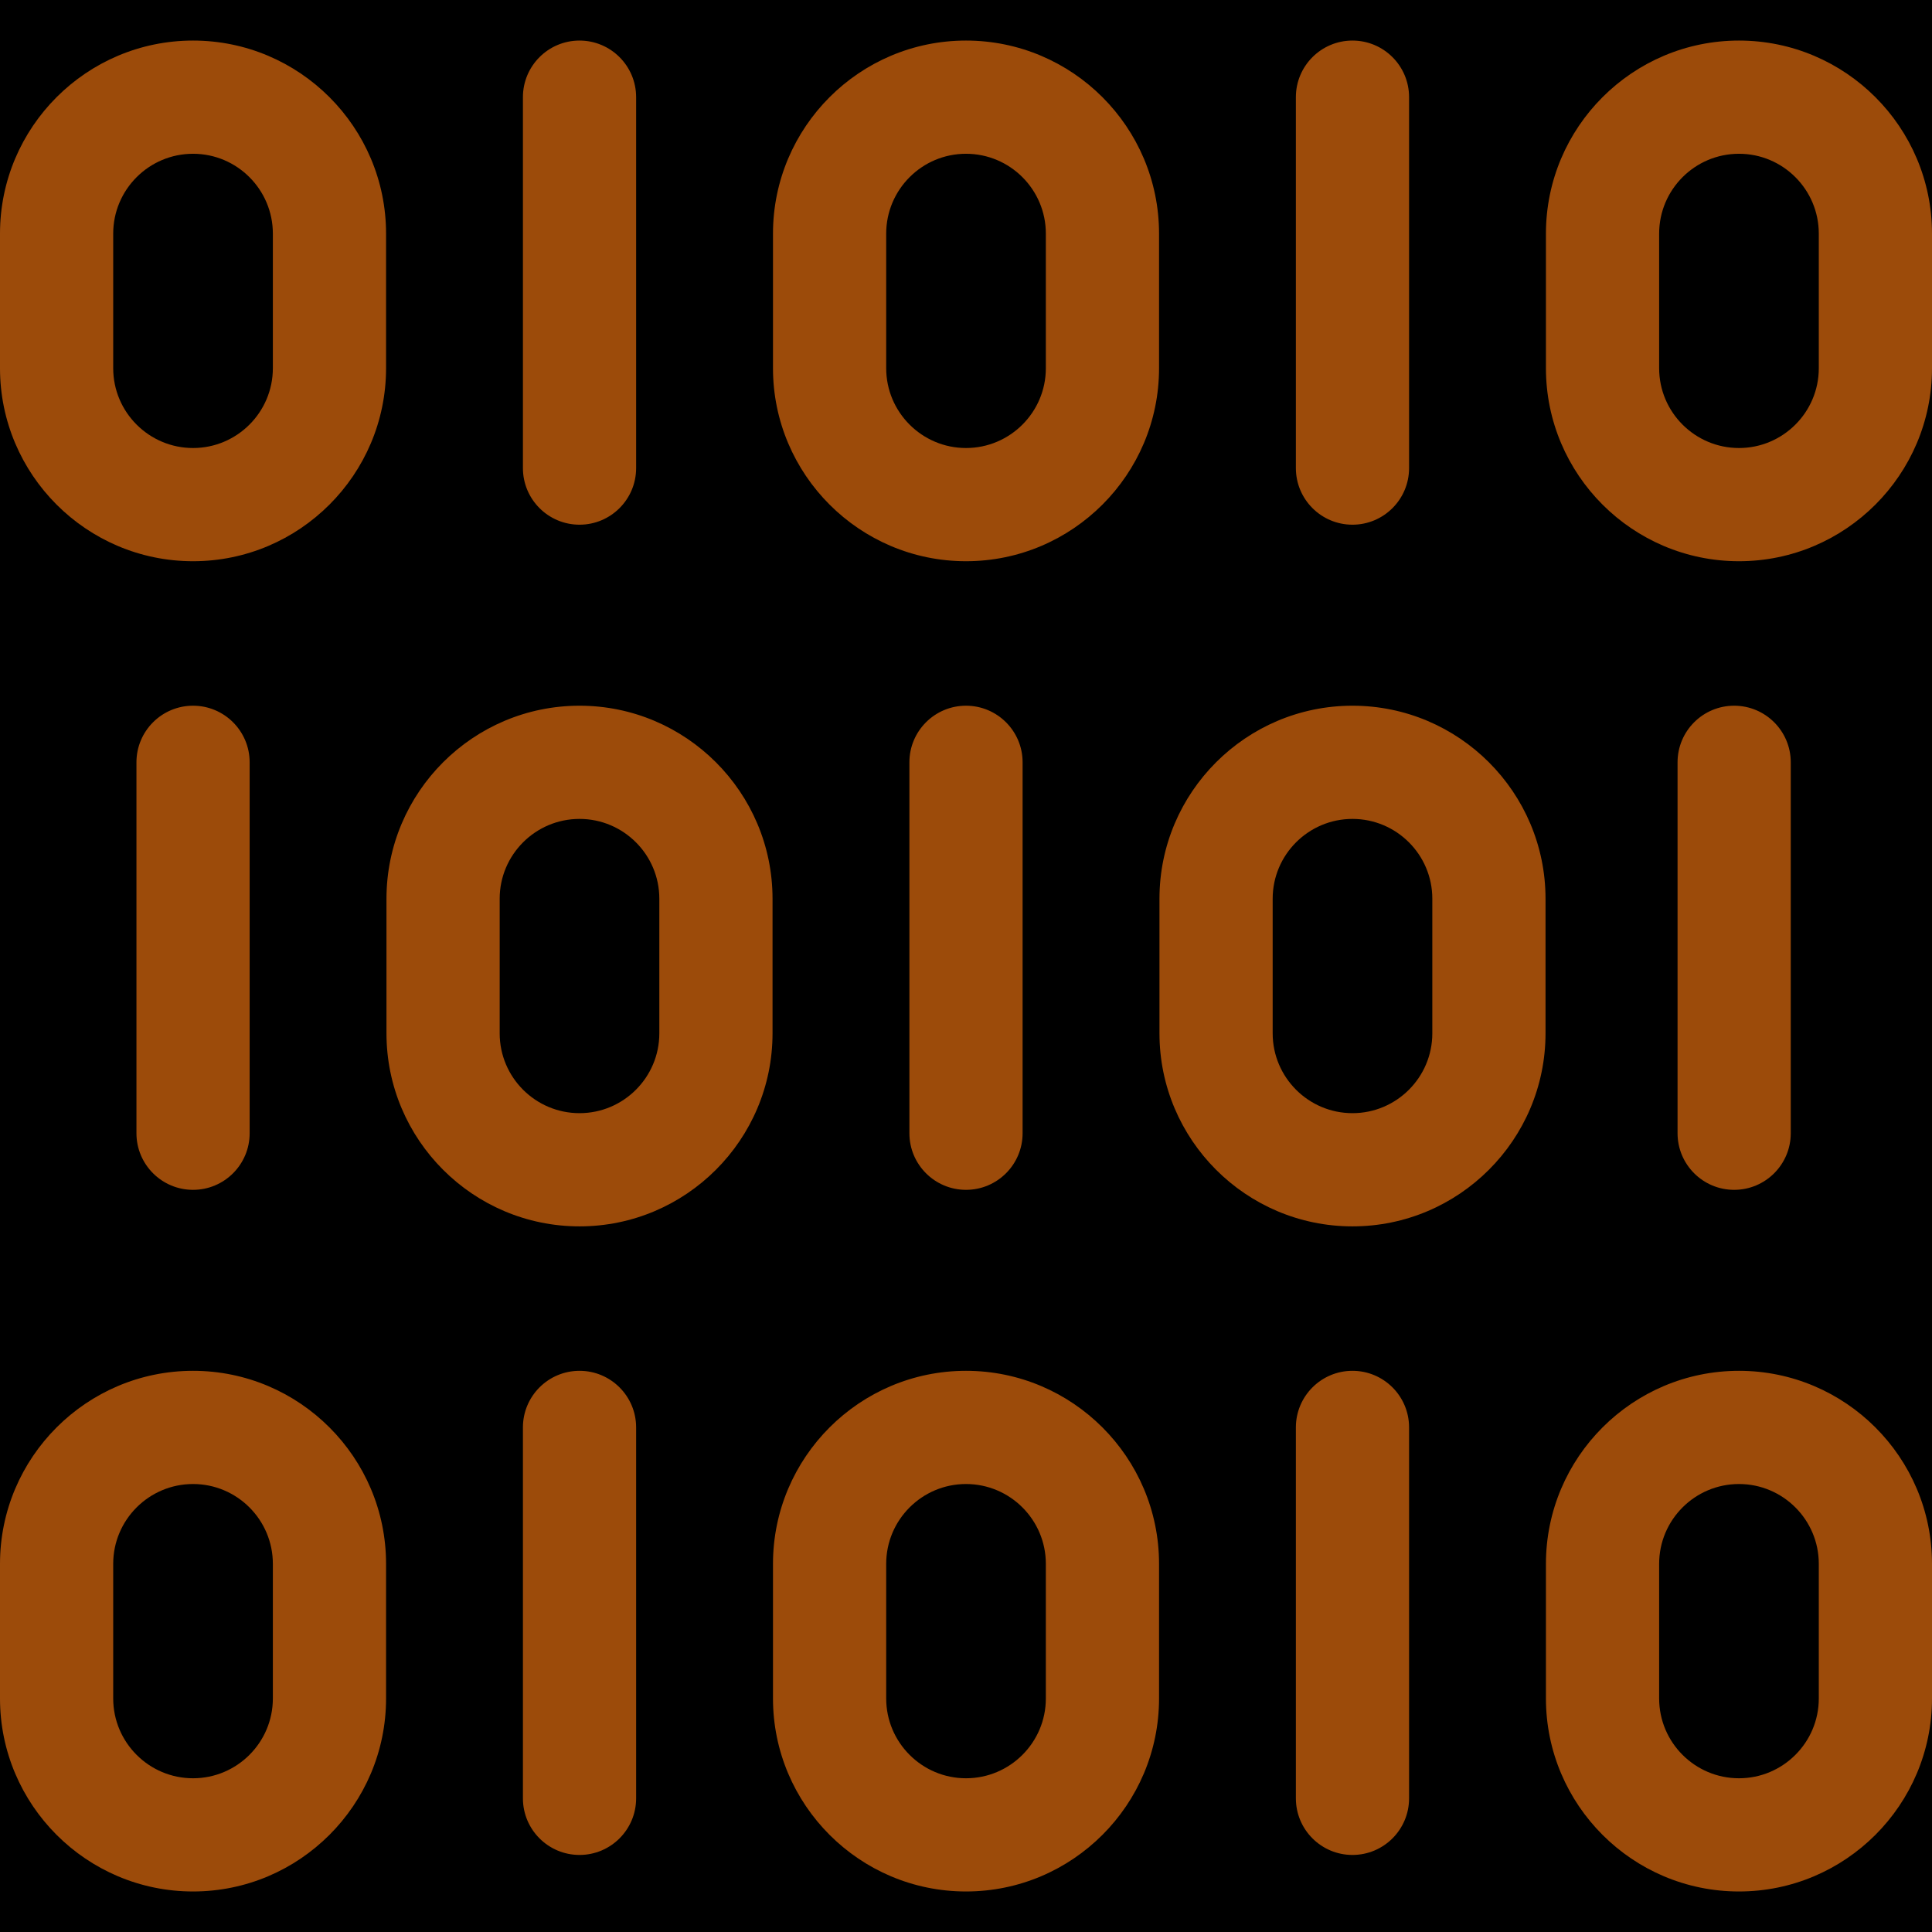
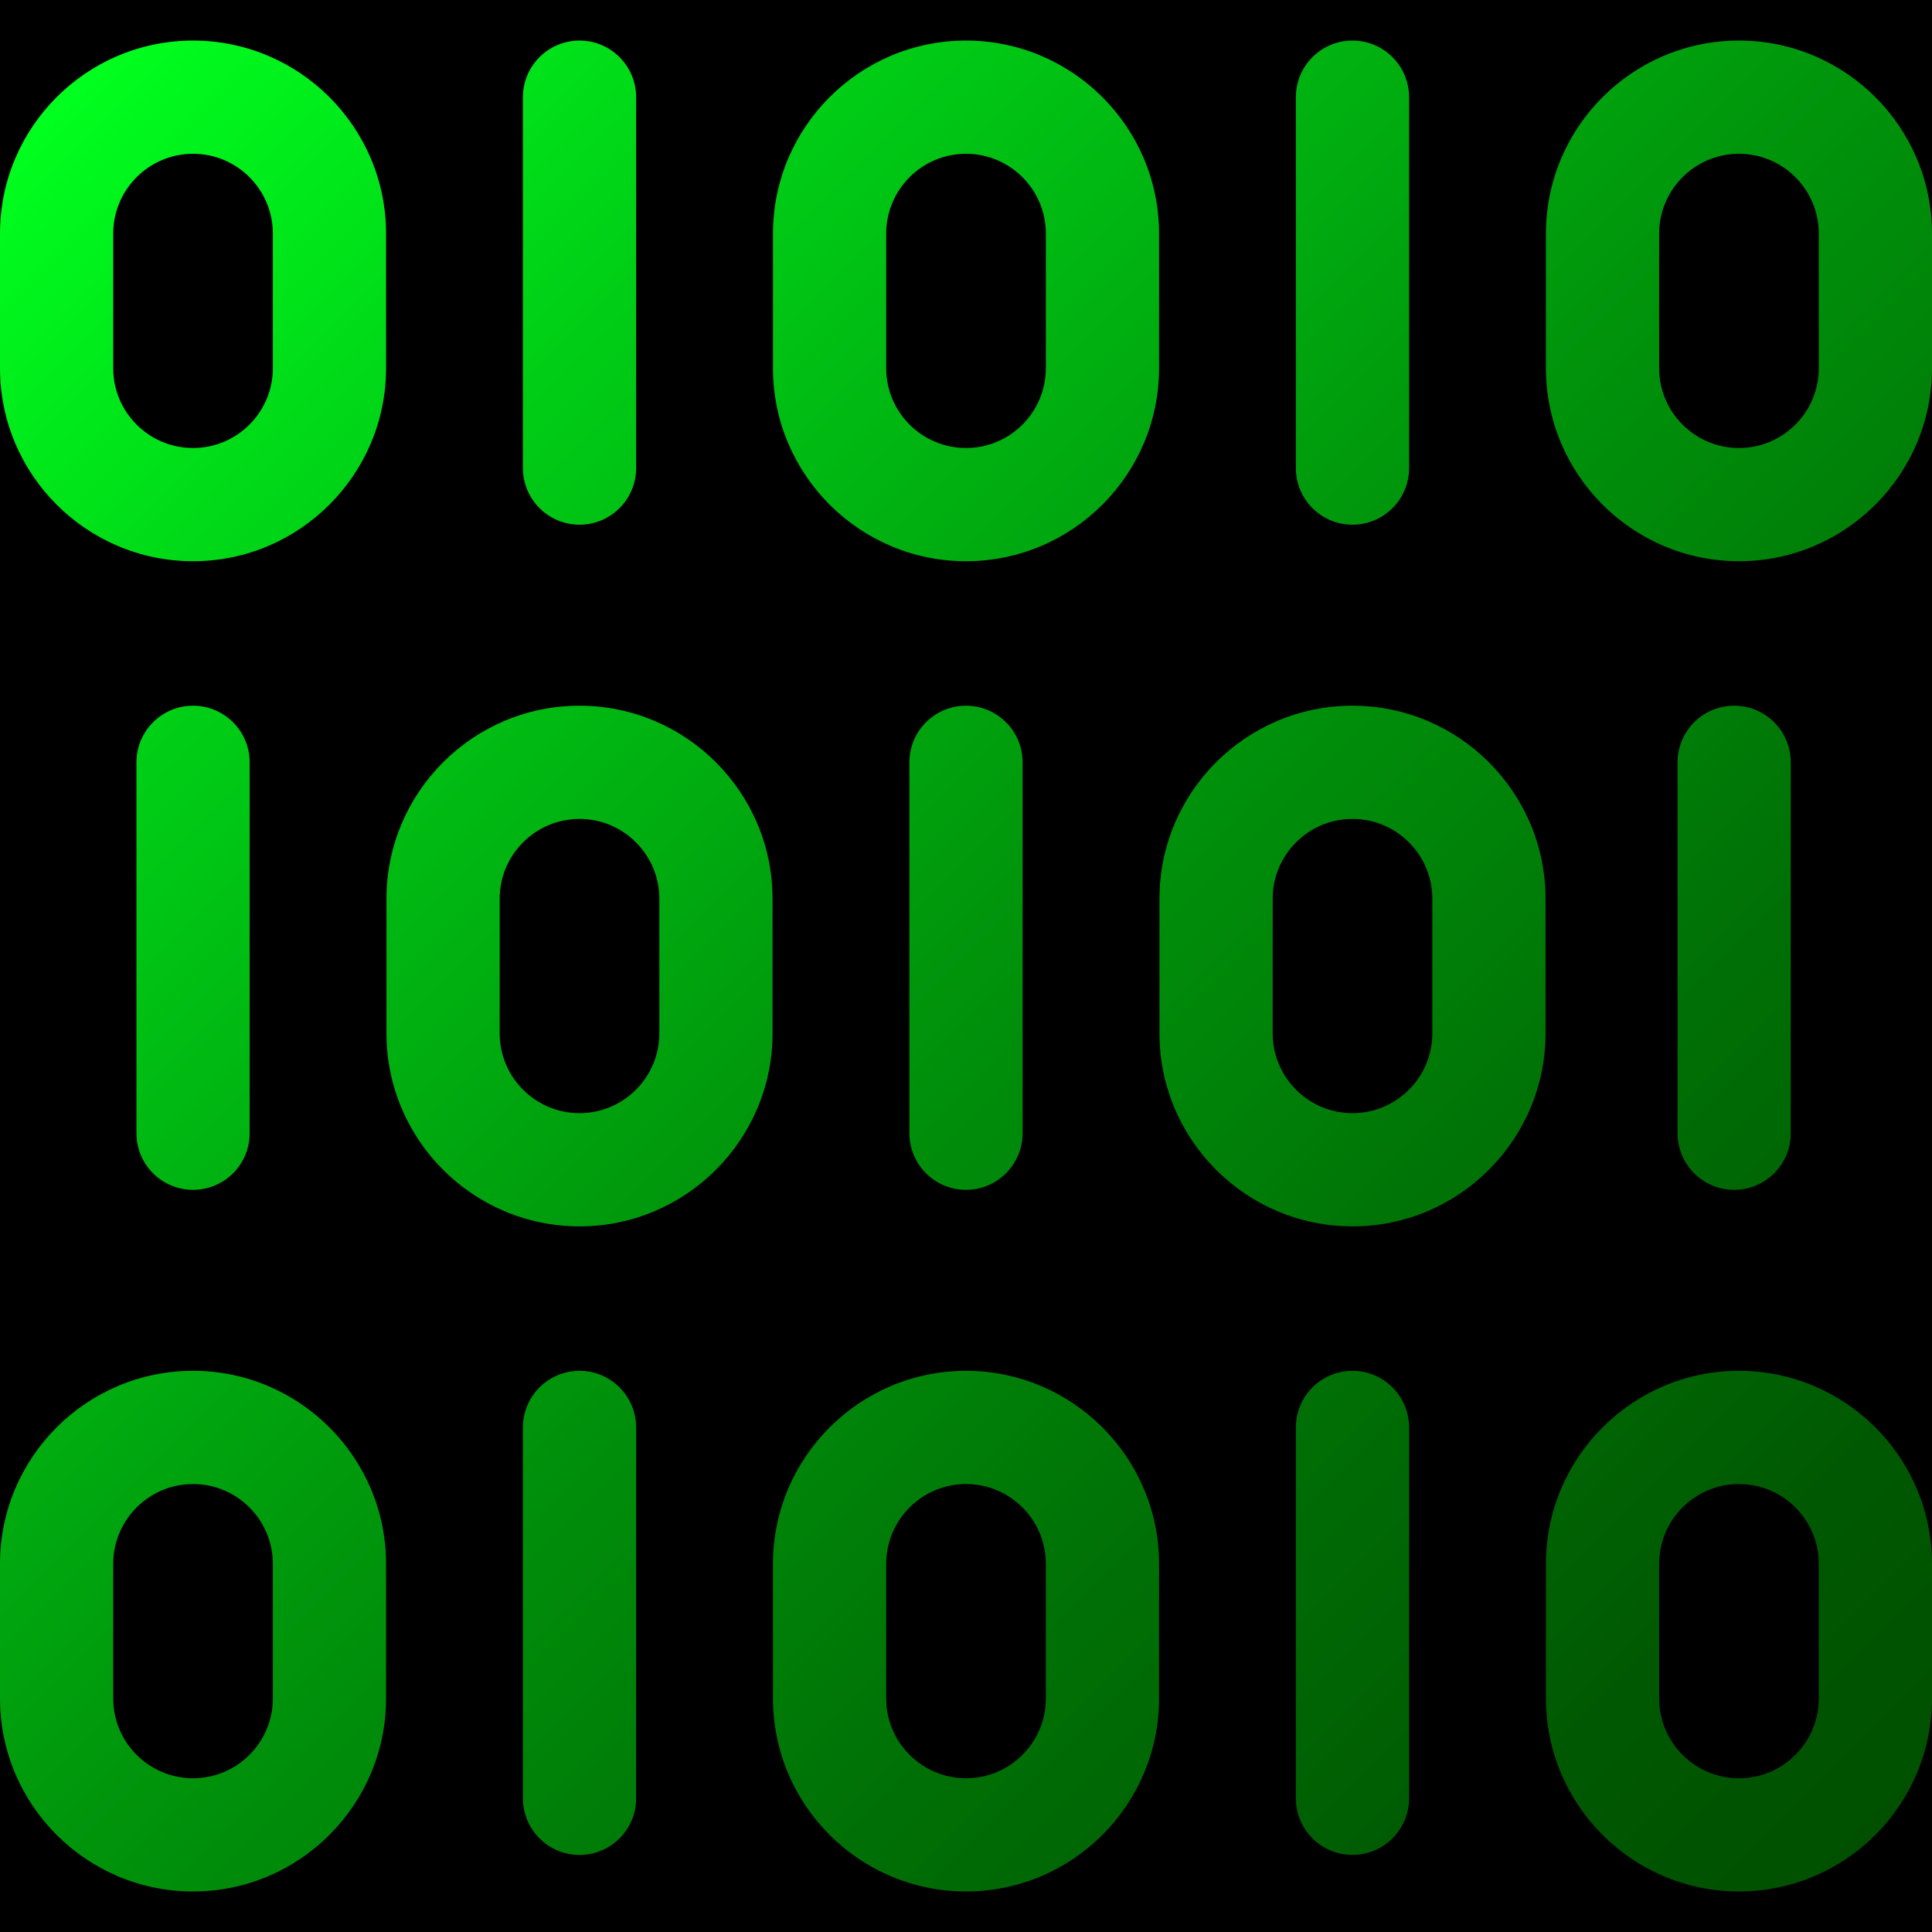
<svg xmlns="http://www.w3.org/2000/svg" version="1.1" id="svg2793" x="0px" y="0px" viewBox="0 0 512 512" style="enable-background:new 0 0 512 512;" xml:space="preserve">
  <style type="text/css">
- 	.st0{fill:url(#_23-Matric_00000005964842251898582890000002791699099865313688_);}
+ 	.st0{fill:url(#Matrix_00000170266456068574012330000009830072570177472441_);}
</style>
  <rect width="512" height="512" />
-   <linearGradient id="_23-Matric_00000145037493899704457890000016009334747271987585_" gradientUnits="userSpaceOnUse" x1="20.374" y1="20.379" x2="491.629" y2="491.634">
-     <stop offset="0" style="stop-color:#FFCCA6" />
-     <stop offset="0.11" style="stop-color:#FBC79F" />
-     <stop offset="0.265" style="stop-color:#EFB78D" />
-     <stop offset="0.447" style="stop-color:#DC9E6E" />
-     <stop offset="0.65" style="stop-color:#C17B44" />
-     <stop offset="0.868" style="stop-color:#9F4F0E" />
-     <stop offset="0.885" style="stop-color:#9C4B0A" />
+   <linearGradient id="Matrix_00000143599395647754641210000002036954877805531035_" gradientUnits="userSpaceOnUse" x1="20.374" y1="20.379" x2="491.627" y2="491.632">
+     <stop offset="0" style="stop-color:#00FF1E" />
+     <stop offset="0.213" style="stop-color:#00CE16" />
+     <stop offset="0.477" style="stop-color:#00980C" />
+     <stop offset="0.706" style="stop-color:#007106" />
+     <stop offset="0.888" style="stop-color:#005902" />
+     <stop offset="1" style="stop-color:#005000" />
  </linearGradient>
-   <path id="_23-Matric" transform="translate(-2048,-4096)" style="fill:url(#_23-Matric_00000145037493899704457890000016009334747271987585_);" d="  M2120.31,4193.58c0,11.66-9.49,21.15-21.15,21.15c-11.67,0-21.16-9.49-21.16-21.15v-35.67c0-11.67,9.49-21.16,21.16-21.16  c11.66,0,21.15,9.49,21.15,21.16V4193.58z M2099.16,4106.75c-28.21,0-51.16,22.95-51.16,51.16v35.67c0,28.2,22.95,51.15,51.16,51.15  c28.2,0,51.15-22.95,51.15-51.15v-35.67C2150.31,4129.7,2127.36,4106.75,2099.16,4106.75 M2325.16,4193.58  c0,11.66-9.49,21.15-21.16,21.15c-11.66,0-21.15-9.49-21.15-21.15v-35.67c0-11.67,9.49-21.16,21.15-21.16  c11.67,0,21.16,9.49,21.16,21.16V4193.58z M2304,4106.75c-28.2,0-51.15,22.95-51.15,51.16v35.67c0,28.2,22.95,51.15,51.15,51.15  c28.21,0,51.16-22.95,51.16-51.15v-35.67C2355.16,4129.7,2332.21,4106.75,2304,4106.75 M2530,4193.58  c0,11.66-9.49,21.15-21.15,21.15c-11.67,0-21.16-9.49-21.16-21.15v-35.67c0-11.67,9.49-21.16,21.16-21.16  c11.66,0,21.15,9.49,21.15,21.16V4193.58z M2508.85,4106.75c-28.21,0-51.16,22.95-51.16,51.16v35.67c0,28.2,22.95,51.15,51.16,51.15  c28.2,0,51.15-22.95,51.15-51.15v-35.67C2560,4129.7,2537.05,4106.75,2508.85,4106.75 M2201.58,4235.05c8.28,0,15-6.72,15-15v-98.3  c0-8.28-6.72-15-15-15s-15,6.72-15,15v98.3C2186.58,4228.33,2193.3,4235.05,2201.58,4235.05 M2406.42,4235.05c8.28,0,15-6.72,15-15  v-98.3c0-8.28-6.72-15-15-15s-15,6.72-15,15v98.3C2391.42,4228.33,2398.14,4235.05,2406.42,4235.05 M2120.31,4546.11  c0,11.66-9.49,21.15-21.15,21.15c-11.67,0-21.16-9.49-21.16-21.15v-35.68c0-11.66,9.49-21.15,21.16-21.15  c11.66,0,21.15,9.49,21.15,21.15V4546.11z M2099.16,4459.28c-28.21,0-51.16,22.95-51.16,51.15v35.68c0,28.2,22.95,51.15,51.16,51.15  c28.2,0,51.15-22.95,51.15-51.15v-35.68C2150.31,4482.23,2127.36,4459.28,2099.16,4459.28 M2325.16,4546.11  c0,11.66-9.49,21.15-21.16,21.15c-11.66,0-21.15-9.49-21.15-21.15v-35.68c0-11.66,9.49-21.15,21.15-21.15  c11.67,0,21.16,9.49,21.16,21.15V4546.11z M2304,4459.28c-28.2,0-51.15,22.95-51.15,51.15v35.68c0,28.2,22.95,51.15,51.15,51.15  c28.21,0,51.16-22.95,51.16-51.15v-35.68C2355.16,4482.23,2332.21,4459.28,2304,4459.28 M2530,4546.11  c0,11.66-9.49,21.15-21.15,21.15c-11.67,0-21.16-9.49-21.16-21.15v-35.68c0-11.66,9.49-21.15,21.16-21.15  c11.66,0,21.15,9.49,21.15,21.15V4546.11z M2508.85,4459.28c-28.21,0-51.16,22.95-51.16,51.15v35.68c0,28.2,22.95,51.15,51.16,51.15  c28.2,0,51.15-22.95,51.15-51.15v-35.68C2560,4482.23,2537.05,4459.28,2508.85,4459.28 M2201.58,4459.28c-8.28,0-15,6.72-15,15v98.3  c0,8.28,6.72,15,15,15s15-6.72,15-15v-98.3C2216.58,4466,2209.86,4459.28,2201.58,4459.28 M2406.42,4459.28c-8.28,0-15,6.72-15,15  v98.3c0,8.28,6.72,15,15,15s15-6.72,15-15v-98.3C2421.42,4466,2414.7,4459.28,2406.42,4459.28 M2222.73,4369.84  c0,11.67-9.49,21.16-21.15,21.16c-11.67,0-21.16-9.49-21.16-21.16v-35.67c0-11.66,9.49-21.15,21.16-21.15  c11.66,0,21.15,9.49,21.15,21.15V4369.84z M2201.58,4283.02c-28.21,0-51.16,22.95-51.16,51.15v35.67  c0,28.21,22.95,51.16,51.16,51.16c28.2,0,51.15-22.95,51.15-51.16v-35.67C2252.73,4305.97,2229.78,4283.02,2201.58,4283.02   M2427.58,4369.84c0,11.67-9.49,21.16-21.16,21.16c-11.66,0-21.15-9.49-21.15-21.16v-35.67c0-11.66,9.49-21.15,21.15-21.15  c11.67,0,21.16,9.49,21.16,21.15V4369.84z M2406.42,4283.02c-28.2,0-51.15,22.95-51.15,51.15v35.67c0,28.21,22.95,51.16,51.15,51.16  c28.21,0,51.16-22.95,51.16-51.16v-35.67C2457.58,4305.97,2434.63,4283.02,2406.42,4283.02 M2114.16,4396.32v-98.3  c0-8.28-6.72-15-15-15s-15,6.72-15,15v98.3c0,8.28,6.72,15,15,15S2114.16,4404.6,2114.16,4396.32 M2522.57,4396.32v-98.3  c0-8.28-6.72-15-15-15s-15,6.72-15,15v98.3c0,8.28,6.72,15,15,15S2522.57,4404.6,2522.57,4396.32 M2319,4396.32v-98.3  c0-8.28-6.72-15-15-15s-15,6.72-15,15v98.3c0,8.28,6.72,15,15,15S2319,4404.6,2319,4396.32" />
+   <path id="Matrix" style="fill:url(#Matrix_00000143599395647754641210000002036954877805531035_);" d="M72.31,97.58  c0,11.66-9.49,21.15-21.15,21.15c-11.67,0-21.16-9.49-21.16-21.15V61.91c0-11.67,9.49-21.16,21.16-21.16  c11.66,0,21.15,9.49,21.15,21.16V97.58z M51.16,10.75C22.95,10.75,0,33.7,0,61.91v35.67c0,28.2,22.95,51.15,51.16,51.15  c28.2,0,51.15-22.95,51.15-51.15V61.91C102.31,33.7,79.36,10.75,51.16,10.75 M277.16,97.58c0,11.66-9.49,21.15-21.16,21.15  c-11.66,0-21.15-9.49-21.15-21.15V61.91c0-11.67,9.49-21.16,21.15-21.16c11.67,0,21.16,9.49,21.16,21.16V97.58z M256,10.75  c-28.2,0-51.15,22.95-51.15,51.16v35.67c0,28.2,22.95,51.15,51.15,51.15c28.21,0,51.16-22.95,51.16-51.15V61.91  C307.16,33.7,284.21,10.75,256,10.75 M482,97.58c0,11.66-9.49,21.15-21.15,21.15c-11.67,0-21.16-9.49-21.16-21.15V61.91  c0-11.67,9.49-21.16,21.16-21.16c11.66,0,21.15,9.49,21.15,21.16V97.58z M460.85,10.75c-28.21,0-51.16,22.95-51.16,51.16v35.67  c0,28.2,22.95,51.15,51.16,51.15c28.2,0,51.15-22.95,51.15-51.15V61.91C512,33.7,489.05,10.75,460.85,10.75 M153.58,139.05  c8.28,0,15-6.72,15-15v-98.3c0-8.28-6.72-15-15-15s-15,6.72-15,15v98.3C138.58,132.33,145.3,139.05,153.58,139.05 M358.42,139.05  c8.28,0,15-6.72,15-15v-98.3c0-8.28-6.72-15-15-15s-15,6.72-15,15v98.3C343.42,132.33,350.14,139.05,358.42,139.05 M72.31,450.11  c0,11.66-9.49,21.15-21.15,21.15c-11.67,0-21.16-9.49-21.16-21.15v-35.68c0-11.66,9.49-21.15,21.16-21.15  c11.66,0,21.15,9.49,21.15,21.15V450.11z M51.16,363.28C22.95,363.28,0,386.23,0,414.43v35.68c0,28.2,22.95,51.15,51.16,51.15  c28.2,0,51.15-22.95,51.15-51.15v-35.68C102.31,386.23,79.36,363.28,51.16,363.28 M277.16,450.11c0,11.66-9.49,21.15-21.16,21.15  c-11.66,0-21.15-9.49-21.15-21.15v-35.68c0-11.66,9.49-21.15,21.15-21.15c11.67,0,21.16,9.49,21.16,21.15V450.11z M256,363.28  c-28.2,0-51.15,22.95-51.15,51.15v35.68c0,28.2,22.95,51.15,51.15,51.15c28.21,0,51.16-22.95,51.16-51.15v-35.68  C307.16,386.23,284.21,363.28,256,363.28 M482,450.11c0,11.66-9.49,21.15-21.15,21.15c-11.67,0-21.16-9.49-21.16-21.15v-35.68  c0-11.66,9.49-21.15,21.16-21.15c11.66,0,21.15,9.49,21.15,21.15V450.11z M460.85,363.28c-28.21,0-51.16,22.95-51.16,51.15v35.68  c0,28.2,22.95,51.15,51.16,51.15c28.2,0,51.15-22.95,51.15-51.15v-35.68C512,386.23,489.05,363.28,460.85,363.28 M153.58,363.28  c-8.28,0-15,6.72-15,15v98.3c0,8.28,6.72,15,15,15s15-6.72,15-15v-98.3C168.58,370,161.86,363.28,153.58,363.28 M358.42,363.28  c-8.28,0-15,6.72-15,15v98.3c0,8.28,6.72,15,15,15s15-6.72,15-15v-98.3C373.42,370,366.7,363.28,358.42,363.28 M174.73,273.84  c0,11.67-9.49,21.16-21.15,21.16c-11.67,0-21.16-9.49-21.16-21.16v-35.67c0-11.66,9.49-21.15,21.16-21.15  c11.66,0,21.15,9.49,21.15,21.15V273.84z M153.58,187.02c-28.21,0-51.16,22.95-51.16,51.15v35.67c0,28.21,22.95,51.16,51.16,51.16  c28.2,0,51.15-22.95,51.15-51.16v-35.67C204.73,209.97,181.78,187.02,153.58,187.02 M379.58,273.84c0,11.67-9.49,21.16-21.16,21.16  c-11.66,0-21.15-9.49-21.15-21.16v-35.67c0-11.66,9.49-21.15,21.15-21.15c11.67,0,21.16,9.49,21.16,21.15V273.84z M358.42,187.02  c-28.2,0-51.15,22.95-51.15,51.15v35.67c0,28.21,22.95,51.16,51.15,51.16c28.21,0,51.16-22.95,51.16-51.16v-35.67  C409.58,209.97,386.63,187.02,358.42,187.02 M66.16,300.32v-98.3c0-8.28-6.72-15-15-15s-15,6.72-15,15v98.3c0,8.28,6.72,15,15,15  S66.16,308.6,66.16,300.32 M474.57,300.32v-98.3c0-8.28-6.72-15-15-15s-15,6.72-15,15v98.3c0,8.28,6.72,15,15,15  S474.57,308.6,474.57,300.32 M271,300.32v-98.3c0-8.28-6.72-15-15-15s-15,6.72-15,15v98.3c0,8.28,6.72,15,15,15  S271,308.6,271,300.32" />
</svg>
